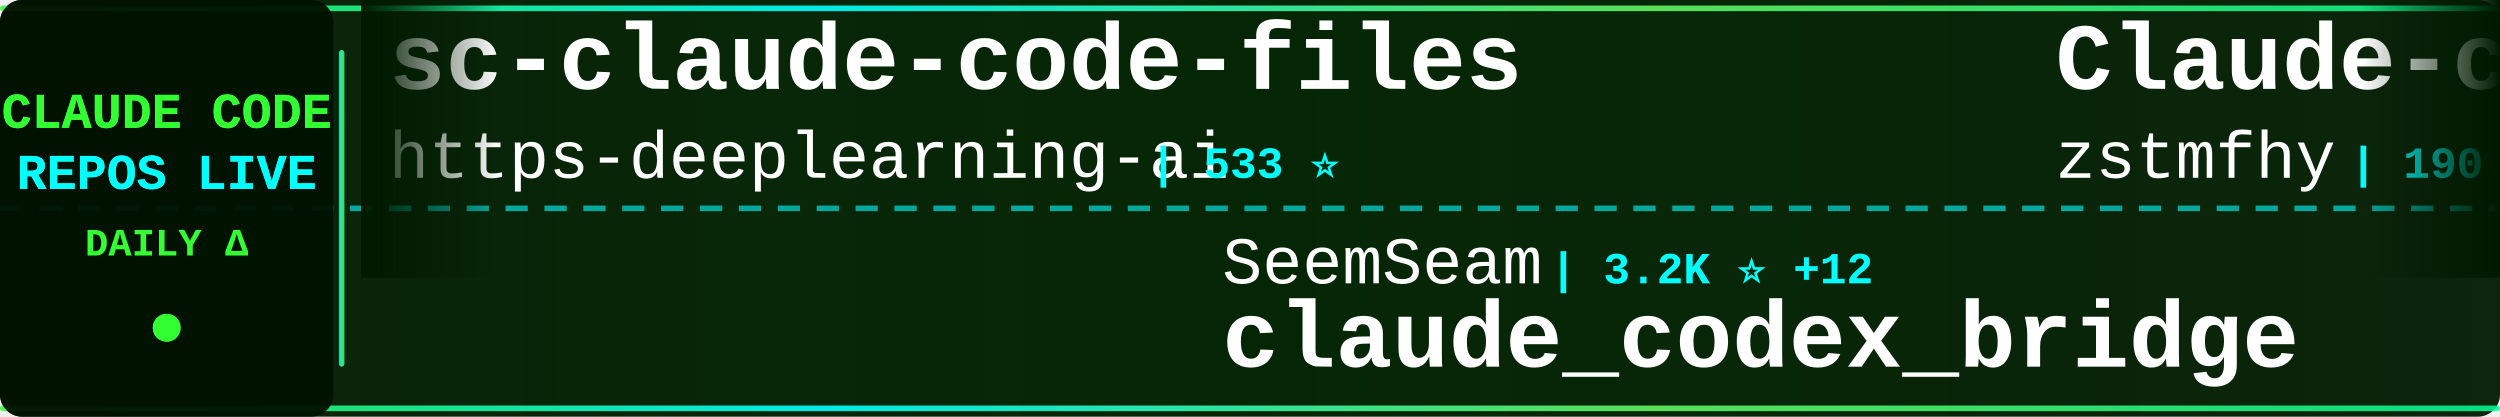
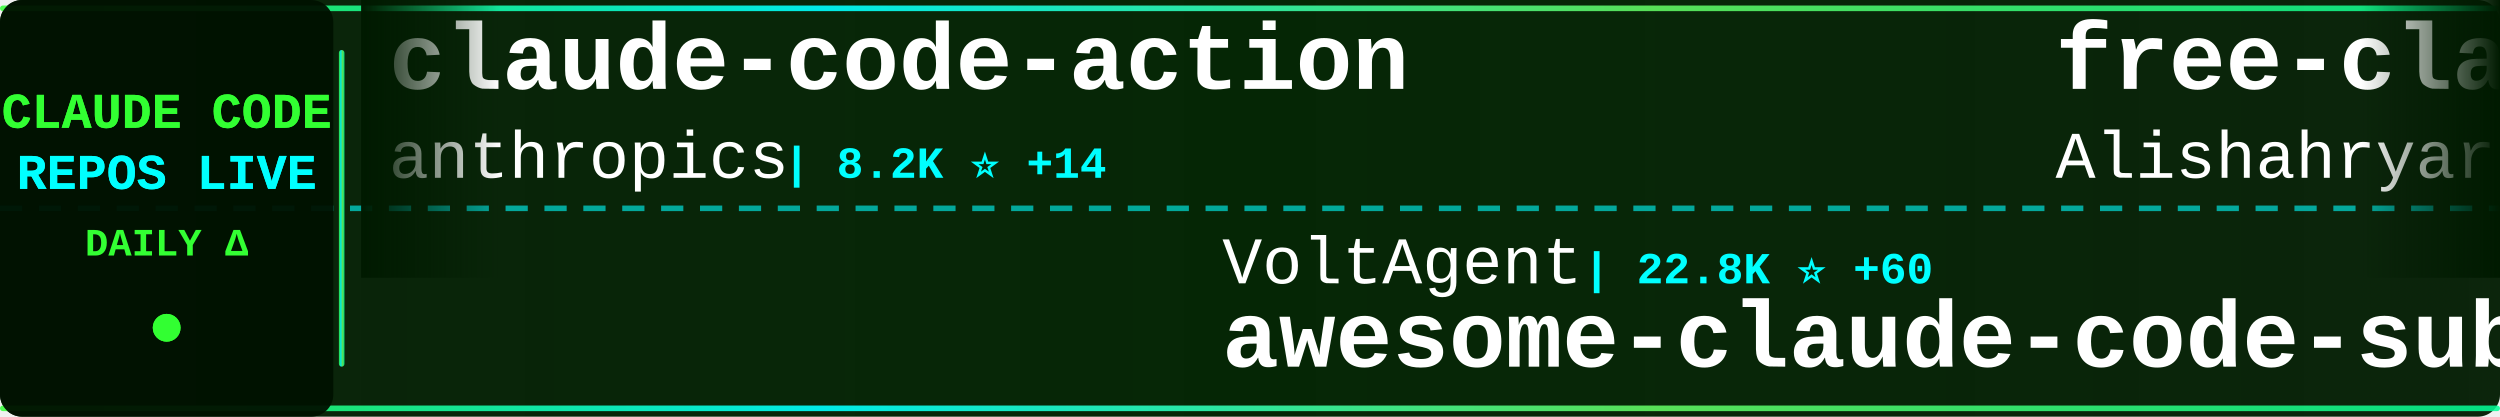
<svg xmlns="http://www.w3.org/2000/svg" width="900" height="150">
  <defs>
    <linearGradient id="tickerBg" x1="0%" y1="0%" x2="100%" y2="0%">
      <stop offset="0%" style="stop-color:#001a00;stop-opacity:0.95" />
      <stop offset="50%" style="stop-color:#002200;stop-opacity:0.98" />
      <stop offset="100%" style="stop-color:#001a00;stop-opacity:0.95" />
    </linearGradient>
    <linearGradient id="borderGrad" x1="0%" y1="0%" x2="100%" y2="0%">
      <stop offset="0%" style="stop-color:#33ff33;stop-opacity:0.85">
        <animate attributeName="stop-opacity" values="0.85;1;0.85" dur="2s" repeatCount="indefinite" />
      </stop>
      <stop offset="33%" style="stop-color:#00ffff;stop-opacity:0.9">
        <animate attributeName="stop-opacity" values="0.9;1;0.9" dur="2.2s" repeatCount="indefinite" />
      </stop>
      <stop offset="66%" style="stop-color:#66ff66;stop-opacity:0.85">
        <animate attributeName="stop-opacity" values="0.85;1;0.85" dur="1.8s" repeatCount="indefinite" />
      </stop>
      <stop offset="100%" style="stop-color:#00ff99;stop-opacity:0.85">
        <animate attributeName="stop-opacity" values="0.85;1;0.85" dur="2s" repeatCount="indefinite" />
      </stop>
    </linearGradient>
    <filter id="textGlow">
      <feGaussianBlur stdDeviation="0.1" result="coloredBlur" />
      <feMerge>
        <feMergeNode in="coloredBlur" />
        <feMergeNode in="SourceGraphic" />
      </feMerge>
    </filter>
    <filter id="metricGlow">
      <feGaussianBlur stdDeviation="0.2" result="coloredBlur" />
      <feMerge>
        <feMergeNode in="coloredBlur" />
        <feMergeNode in="SourceGraphic" />
      </feMerge>
    </filter>
    <linearGradient id="leftFade" x1="0%" y1="0%" x2="100%" y2="0%">
      <stop offset="0%" style="stop-color:#001a00;stop-opacity:1" />
      <stop offset="100%" style="stop-color:#001a00;stop-opacity:0" />
    </linearGradient>
    <linearGradient id="rightFade" x1="0%" y1="0%" x2="100%" y2="0%">
      <stop offset="0%" style="stop-color:#001a00;stop-opacity:0" />
      <stop offset="100%" style="stop-color:#001a00;stop-opacity:1" />
    </linearGradient>
  </defs>
  <rect width="900" height="150" fill="url(#tickerBg)" rx="8" />
  <rect x="0" y="2" width="900" height="2" fill="url(#borderGrad)" rx="1" />
  <rect x="0" y="146" width="900" height="2" fill="url(#borderGrad)" rx="1" />
  <line x1="0" y1="75" x2="900" y2="75" stroke="#00ffff" stroke-width="2" stroke-dasharray="8 6" opacity="0.6" />
  <rect x="0" y="0" width="120" height="150" fill="#001100" opacity="0.95" rx="8" />
  <text x="60" y="46" font-family="'Courier New', monospace" font-size="18" font-weight="bold" fill="#33ff33" text-anchor="middle" filter="url(#textGlow)">
    CLAUDE CODE
  </text>
  <text x="60" y="68" font-family="'Courier New', monospace" font-size="18" font-weight="bold" fill="#00ffff" text-anchor="middle" filter="url(#textGlow)">
    REPOS LIVE
  </text>
  <text x="60" y="92" font-family="'Courier New', monospace" font-size="14" font-weight="bold" fill="#33ff33" text-anchor="middle">
    DAILY Δ
  </text>
  <circle cx="60" cy="118" r="5" fill="#33ff33" filter="url(#metricGlow)">
    <animate attributeName="r" values="4;6;4" dur="1.5s" repeatCount="indefinite" />
    <animate attributeName="opacity" values="0.6;1;0.6" dur="1.5s" repeatCount="indefinite" />
  </circle>
  <rect x="122" y="18" width="2" height="114" fill="url(#borderGrad)" rx="1" />
  <clipPath id="tickerClip">
    <rect x="130" y="0" width="770" height="150" />
  </clipPath>
  <g clip-path="url(#tickerClip)">
    <g id="tickerItems">
      <animateTransform attributeName="transform" attributeType="XML" type="translate" from="0 0" to="-3000 0" dur="54s" repeatCount="indefinite" />
      <g transform="translate(0, 0)">
-         <text x="140" y="32" font-family="'Courier New', monospace" font-size="34" font-weight="bold" fill="#ffffff">sc-claude-code-files</text>
-         <text x="140" y="64" font-family="'Courier New', monospace" font-size="24" font-weight="normal" fill="#ffffff" opacity="1.0">https-deeplearning-ai</text>
-         <text x="414" y="64" font-family="'Courier New', monospace" font-size="16" font-weight="bold" fill="#00ffff"> | 533 ⭐</text>
+         <text x="140" y="32" font-family="'Courier New', monospace" font-size="34" font-weight="bold" fill="#ffffff">claude-code-action</text>
+         <text x="140" y="64" font-family="'Courier New', monospace" font-size="24" font-weight="normal" fill="#ffffff" opacity="1.0">anthropics</text>
+         <text x="282" y="64" font-family="'Courier New', monospace" font-size="16" font-weight="bold" fill="#00ffff"> | 8.2K ⭐ +14</text>
      </g>
      <g transform="translate(300, 0)">
-         <text x="140" y="102" font-family="'Courier New', monospace" font-size="24" font-weight="normal" fill="#ffffff" opacity="1.0">SeemSeam</text>
-         <text x="258" y="102" font-family="'Courier New', monospace" font-size="16" font-weight="bold" fill="#00ffff"> | 3.2K ⭐ +12</text>
-         <text x="140" y="132" font-family="'Courier New', monospace" font-size="34" font-weight="bold" fill="#ffffff">claude_codex_bridge</text>
+         <text x="140" y="102" font-family="'Courier New', monospace" font-size="24" font-weight="normal" fill="#ffffff" opacity="1.0">VoltAgent</text>
+         <text x="270" y="102" font-family="'Courier New', monospace" font-size="16" font-weight="bold" fill="#00ffff"> | 22.8K ⭐ +60</text>
+         <text x="140" y="132" font-family="'Courier New', monospace" font-size="34" font-weight="bold" fill="#ffffff">awesome-claude-code-suba...</text>
      </g>
      <g transform="translate(600, 0)">
-         <text x="140" y="32" font-family="'Courier New', monospace" font-size="34" font-weight="bold" fill="#ffffff">Claude-code</text>
-         <text x="140" y="64" font-family="'Courier New', monospace" font-size="24" font-weight="normal" fill="#ffffff" opacity="1.0">zstmfhy</text>
-         <text x="246" y="64" font-family="'Courier New', monospace" font-size="16" font-weight="bold" fill="#00ffff"> | 190 ⭐</text>
+         <text x="140" y="32" font-family="'Courier New', monospace" font-size="34" font-weight="bold" fill="#ffffff">free-claude-code</text>
+         <text x="140" y="64" font-family="'Courier New', monospace" font-size="24" font-weight="normal" fill="#ffffff" opacity="1.0">Alishahryar1</text>
+         <text x="306" y="64" font-family="'Courier New', monospace" font-size="16" font-weight="bold" fill="#00ffff"> | 38.4K ⭐ +232</text>
      </g>
      <g transform="translate(900, 0)">
-         <text x="140" y="102" font-family="'Courier New', monospace" font-size="24" font-weight="normal" fill="#ffffff" opacity="1.0">ding113</text>
-         <text x="246" y="102" font-family="'Courier New', monospace" font-size="16" font-weight="bold" fill="#00ffff"> | 3.2K ⭐ +2</text>
-         <text x="140" y="132" font-family="'Courier New', monospace" font-size="34" font-weight="bold" fill="#ffffff">claude-code-hub</text>
+         <text x="140" y="102" font-family="'Courier New', monospace" font-size="24" font-weight="normal" fill="#ffffff" opacity="1.0">jarmuine</text>
+         <text x="258" y="102" font-family="'Courier New', monospace" font-size="16" font-weight="bold" fill="#00ffff"> | 2.2K ⭐ +2</text>
+         <text x="140" y="132" font-family="'Courier New', monospace" font-size="34" font-weight="bold" fill="#ffffff">claude-code</text>
      </g>
      <g transform="translate(1200, 0)">
-         <text x="140" y="32" font-family="'Courier New', monospace" font-size="34" font-weight="bold" fill="#ffffff">pi-vs-claude-code</text>
-         <text x="140" y="64" font-family="'Courier New', monospace" font-size="24" font-weight="normal" fill="#ffffff" opacity="1.0">disler</text>
-         <text x="234" y="64" font-family="'Courier New', monospace" font-size="16" font-weight="bold" fill="#00ffff"> | 1.4K ⭐ +4</text>
+         <text x="140" y="32" font-family="'Courier New', monospace" font-size="34" font-weight="bold" fill="#ffffff">claude-code-rev</text>
+         <text x="140" y="64" font-family="'Courier New', monospace" font-size="24" font-weight="normal" fill="#ffffff" opacity="1.0">oboard</text>
+         <text x="234" y="64" font-family="'Courier New', monospace" font-size="16" font-weight="bold" fill="#00ffff"> | 3.2K ⭐ +4</text>
      </g>
      <g transform="translate(1500, 0)">
-         <text x="140" y="102" font-family="'Courier New', monospace" font-size="24" font-weight="normal" fill="#ffffff" opacity="1.0">diet103</text>
-         <text x="246" y="102" font-family="'Courier New', monospace" font-size="16" font-weight="bold" fill="#00ffff"> | 9.7K ⭐ +4</text>
-         <text x="140" y="132" font-family="'Courier New', monospace" font-size="34" font-weight="bold" fill="#ffffff">claude-code-infrastructu...</text>
+         <text x="140" y="102" font-family="'Courier New', monospace" font-size="24" font-weight="normal" fill="#ffffff" opacity="1.0">ghuntley</text>
+         <text x="258" y="102" font-family="'Courier New', monospace" font-size="16" font-weight="bold" fill="#00ffff"> | 986 ⭐</text>
+         <text x="140" y="132" font-family="'Courier New', monospace" font-size="34" font-weight="bold" fill="#ffffff">claude-code-source-code-...</text>
      </g>
      <g transform="translate(1800, 0)">
+         <text x="140" y="32" font-family="'Courier New', monospace" font-size="34" font-weight="bold" fill="#ffffff">claude-code-source</text>
+         <text x="140" y="64" font-family="'Courier New', monospace" font-size="24" font-weight="normal" fill="#ffffff" opacity="1.0">AprilNEA</text>
+         <text x="258" y="64" font-family="'Courier New', monospace" font-size="16" font-weight="bold" fill="#00ffff"> | 387 ⭐</text>
+       </g>
+       <g transform="translate(2100, 0)">
+         <text x="140" y="102" font-family="'Courier New', monospace" font-size="24" font-weight="normal" fill="#ffffff" opacity="1.0">Yuyz0112</text>
+         <text x="258" y="102" font-family="'Courier New', monospace" font-size="16" font-weight="bold" fill="#00ffff"> | 2.4K ⭐ +1</text>
+         <text x="140" y="132" font-family="'Courier New', monospace" font-size="34" font-weight="bold" fill="#ffffff">claude-code-reverse</text>
+       </g>
+       <g transform="translate(2400, 0)">
+         <text x="140" y="32" font-family="'Courier New', monospace" font-size="34" font-weight="bold" fill="#ffffff">claude-code-harness</text>
+         <text x="140" y="64" font-family="'Courier New', monospace" font-size="24" font-weight="normal" fill="#ffffff" opacity="1.0">Chachamaru127</text>
+         <text x="318" y="64" font-family="'Courier New', monospace" font-size="16" font-weight="bold" fill="#00ffff"> | 2.9K ⭐ +3</text>
+       </g>
+       <g transform="translate(2700, 0)">
+         <text x="140" y="102" font-family="'Courier New', monospace" font-size="24" font-weight="normal" fill="#ffffff" opacity="1.0">shareAI-lab</text>
+         <text x="294" y="102" font-family="'Courier New', monospace" font-size="16" font-weight="bold" fill="#00ffff"> | 69.7K ⭐ +145</text>
+         <text x="140" y="132" font-family="'Courier New', monospace" font-size="34" font-weight="bold" fill="#ffffff">learn-claude-code</text>
+       </g>
+       <g transform="translate(3000, 0)">
+         <text x="140" y="32" font-family="'Courier New', monospace" font-size="34" font-weight="bold" fill="#ffffff">claude-code-action</text>
+         <text x="140" y="64" font-family="'Courier New', monospace" font-size="24" font-weight="normal" fill="#ffffff" opacity="1.0">anthropics</text>
+         <text x="282" y="64" font-family="'Courier New', monospace" font-size="16" font-weight="bold" fill="#00ffff"> | 8.2K ⭐ +14</text>
+       </g>
+       <g transform="translate(3300, 0)">
+         <text x="140" y="102" font-family="'Courier New', monospace" font-size="24" font-weight="normal" fill="#ffffff" opacity="1.0">VoltAgent</text>
+         <text x="270" y="102" font-family="'Courier New', monospace" font-size="16" font-weight="bold" fill="#00ffff"> | 22.8K ⭐ +60</text>
+         <text x="140" y="132" font-family="'Courier New', monospace" font-size="34" font-weight="bold" fill="#ffffff">awesome-claude-code-suba...</text>
+       </g>
+       <g transform="translate(3600, 0)">
        <text x="140" y="32" font-family="'Courier New', monospace" font-size="34" font-weight="bold" fill="#ffffff">free-claude-code</text>
        <text x="140" y="64" font-family="'Courier New', monospace" font-size="24" font-weight="normal" fill="#ffffff" opacity="1.0">Alishahryar1</text>
-         <text x="306" y="64" font-family="'Courier New', monospace" font-size="16" font-weight="bold" fill="#00ffff"> | 38.3K ⭐ +231</text>
-       </g>
-       <g transform="translate(2100, 0)">
-         <text x="140" y="102" font-family="'Courier New', monospace" font-size="24" font-weight="normal" fill="#ffffff" opacity="1.0">lintsinghua</text>
-         <text x="294" y="102" font-family="'Courier New', monospace" font-size="16" font-weight="bold" fill="#00ffff"> | 3.8K ⭐ +7</text>
-         <text x="140" y="132" font-family="'Courier New', monospace" font-size="34" font-weight="bold" fill="#ffffff">claude-code-book</text>
-       </g>
-       <g transform="translate(2400, 0)">
-         <text x="140" y="32" font-family="'Courier New', monospace" font-size="34" font-weight="bold" fill="#ffffff">claude-code</text>
-         <text x="140" y="64" font-family="'Courier New', monospace" font-size="24" font-weight="normal" fill="#ffffff" opacity="1.0">lowcortisolprogrammer</text>
-         <text x="414" y="64" font-family="'Courier New', monospace" font-size="16" font-weight="bold" fill="#00ffff"> | 170 ⭐</text>
-       </g>
-       <g transform="translate(2700, 0)">
-         <text x="140" y="102" font-family="'Courier New', monospace" font-size="24" font-weight="normal" fill="#ffffff" opacity="1.0">Onewon</text>
-         <text x="234" y="102" font-family="'Courier New', monospace" font-size="16" font-weight="bold" fill="#00ffff"> | 182 ⭐</text>
-         <text x="140" y="132" font-family="'Courier New', monospace" font-size="34" font-weight="bold" fill="#ffffff">claude-code</text>
-       </g>
-       <g transform="translate(3000, 0)">
-         <text x="140" y="32" font-family="'Courier New', monospace" font-size="34" font-weight="bold" fill="#ffffff">sc-claude-code-files</text>
-         <text x="140" y="64" font-family="'Courier New', monospace" font-size="24" font-weight="normal" fill="#ffffff" opacity="1.0">https-deeplearning-ai</text>
-         <text x="414" y="64" font-family="'Courier New', monospace" font-size="16" font-weight="bold" fill="#00ffff"> | 533 ⭐</text>
-       </g>
-       <g transform="translate(3300, 0)">
-         <text x="140" y="102" font-family="'Courier New', monospace" font-size="24" font-weight="normal" fill="#ffffff" opacity="1.0">SeemSeam</text>
-         <text x="258" y="102" font-family="'Courier New', monospace" font-size="16" font-weight="bold" fill="#00ffff"> | 3.2K ⭐ +12</text>
-         <text x="140" y="132" font-family="'Courier New', monospace" font-size="34" font-weight="bold" fill="#ffffff">claude_codex_bridge</text>
-       </g>
-       <g transform="translate(3600, 0)">
-         <text x="140" y="32" font-family="'Courier New', monospace" font-size="34" font-weight="bold" fill="#ffffff">Claude-code</text>
-         <text x="140" y="64" font-family="'Courier New', monospace" font-size="24" font-weight="normal" fill="#ffffff" opacity="1.0">zstmfhy</text>
-         <text x="246" y="64" font-family="'Courier New', monospace" font-size="16" font-weight="bold" fill="#00ffff"> | 190 ⭐</text>
+         <text x="306" y="64" font-family="'Courier New', monospace" font-size="16" font-weight="bold" fill="#00ffff"> | 38.4K ⭐ +232</text>
      </g>
      <g transform="translate(3900, 0)">
-         <text x="140" y="102" font-family="'Courier New', monospace" font-size="24" font-weight="normal" fill="#ffffff" opacity="1.0">ding113</text>
-         <text x="246" y="102" font-family="'Courier New', monospace" font-size="16" font-weight="bold" fill="#00ffff"> | 3.2K ⭐ +2</text>
-         <text x="140" y="132" font-family="'Courier New', monospace" font-size="34" font-weight="bold" fill="#ffffff">claude-code-hub</text>
+         <text x="140" y="102" font-family="'Courier New', monospace" font-size="24" font-weight="normal" fill="#ffffff" opacity="1.0">jarmuine</text>
+         <text x="258" y="102" font-family="'Courier New', monospace" font-size="16" font-weight="bold" fill="#00ffff"> | 2.2K ⭐ +2</text>
+         <text x="140" y="132" font-family="'Courier New', monospace" font-size="34" font-weight="bold" fill="#ffffff">claude-code</text>
      </g>
    </g>
  </g>
  <rect x="130" y="0" width="50" height="100" fill="url(#leftFade)" />
  <rect x="850" y="0" width="50" height="100" fill="url(#rightFade)" />
</svg>
